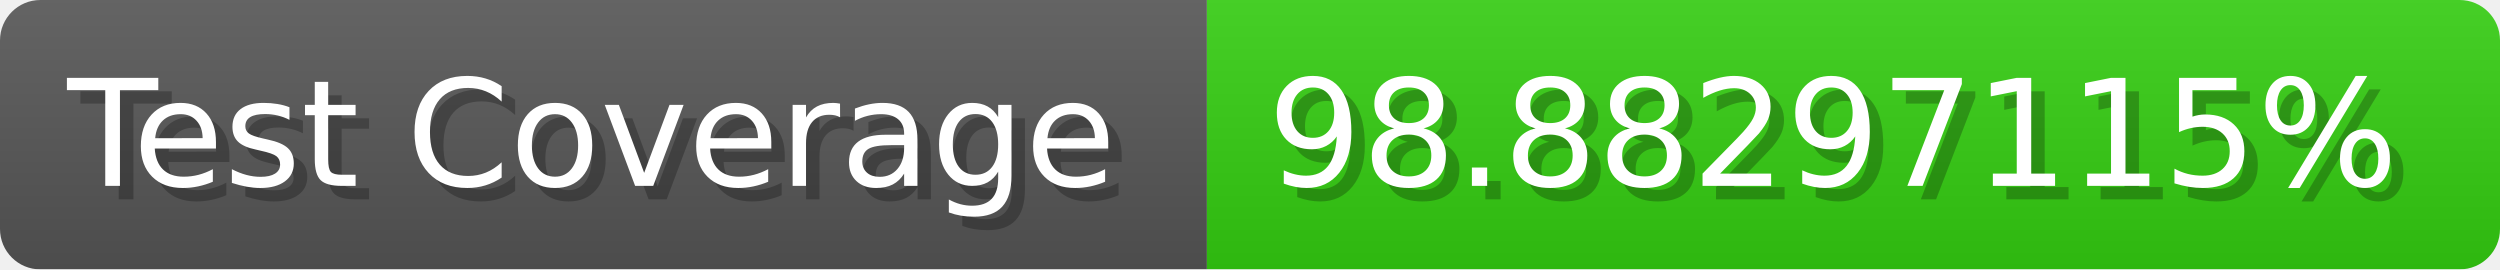
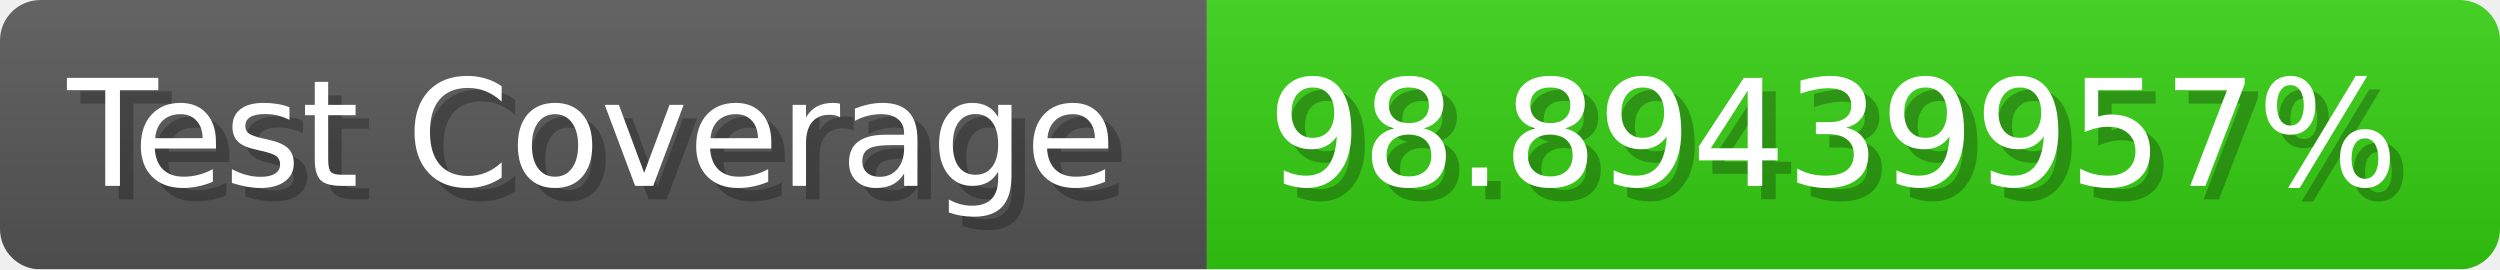
- <svg xmlns="http://www.w3.org/2000/svg" width="185.6" height="20" viewBox="0 0 1856 200" role="img" aria-label="Test Coverage: 98.88297115%">
+ <svg xmlns="http://www.w3.org/2000/svg" width="185.6" height="20" viewBox="0 0 1856 200" role="img" aria-label="Test Coverage: 98.89439957%">
  <linearGradient id="a" x2="0" y2="100%">
    <stop offset="0" stop-opacity=".1" stop-color="#EEE" />
    <stop offset="1" stop-opacity=".1" />
  </linearGradient>
  <mask id="m">
    <rect width="1856" height="200" rx="30" fill="#FFF" />
  </mask>
  <g mask="url(#m)">
    <rect width="896" height="200" fill="#555" />
    <rect width="960" height="200" fill="#3C1" x="896" />
    <rect width="1856" height="200" fill="url(#a)" />
  </g>
  <g aria-hidden="true" fill="#fff" text-anchor="start" font-family="Verdana,DejaVu Sans,sans-serif" font-size="110">
    <text x="60" y="148" textLength="796" fill="#000" opacity="0.25">Test Coverage</text>
    <text x="50" y="138" textLength="796">Test Coverage</text>
-     <text x="951" y="148" textLength="860" fill="#000" opacity="0.25">98.88297115%</text>
-     <text x="941" y="138" textLength="860">98.88297115%</text>
+     <text x="951" y="148" textLength="860" fill="#000" opacity="0.25">98.89439957%</text>
+     <text x="941" y="138" textLength="860">98.89439957%</text>
  </g>
</svg>
